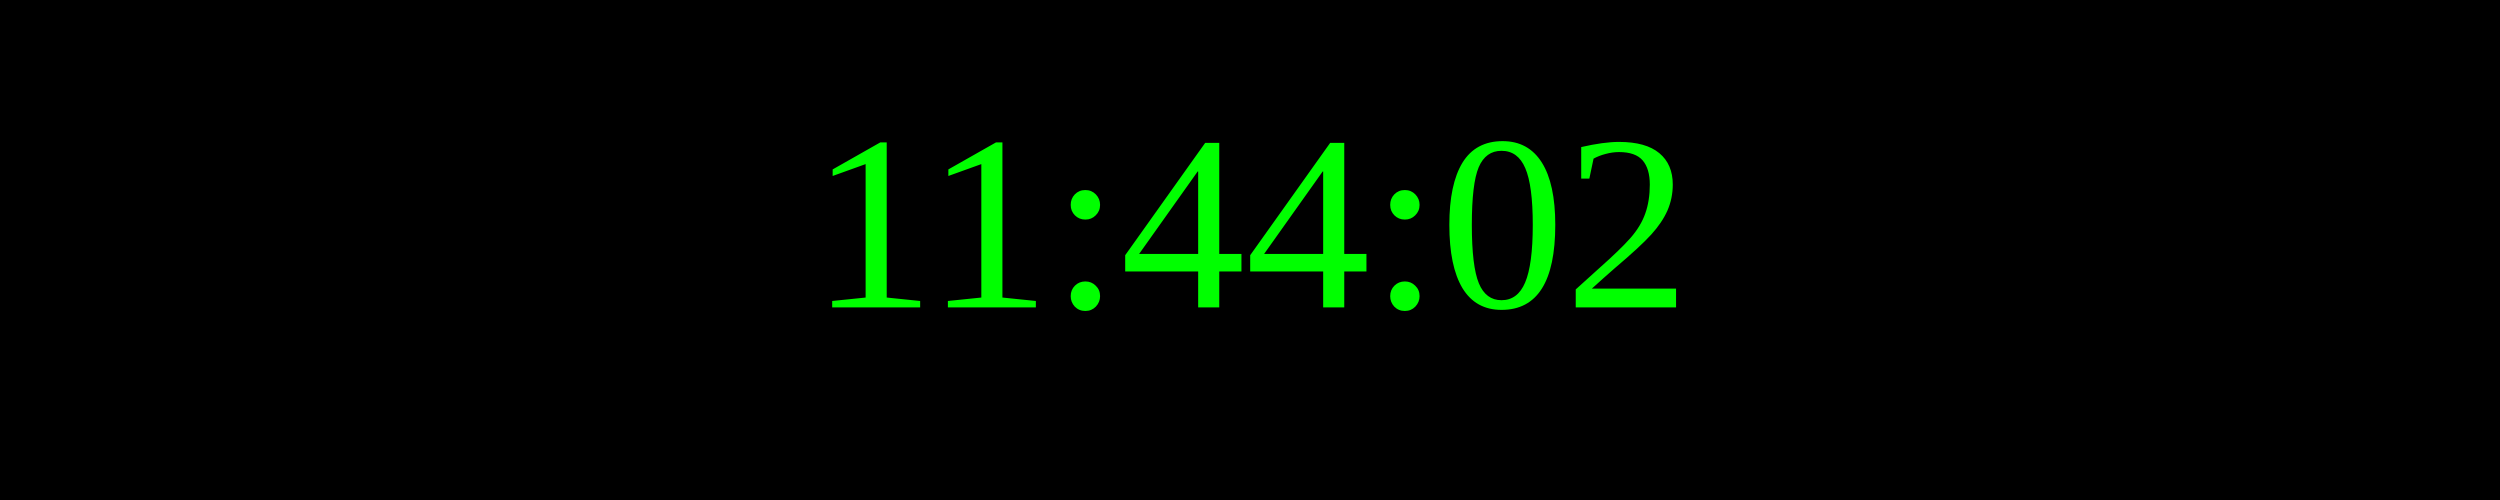
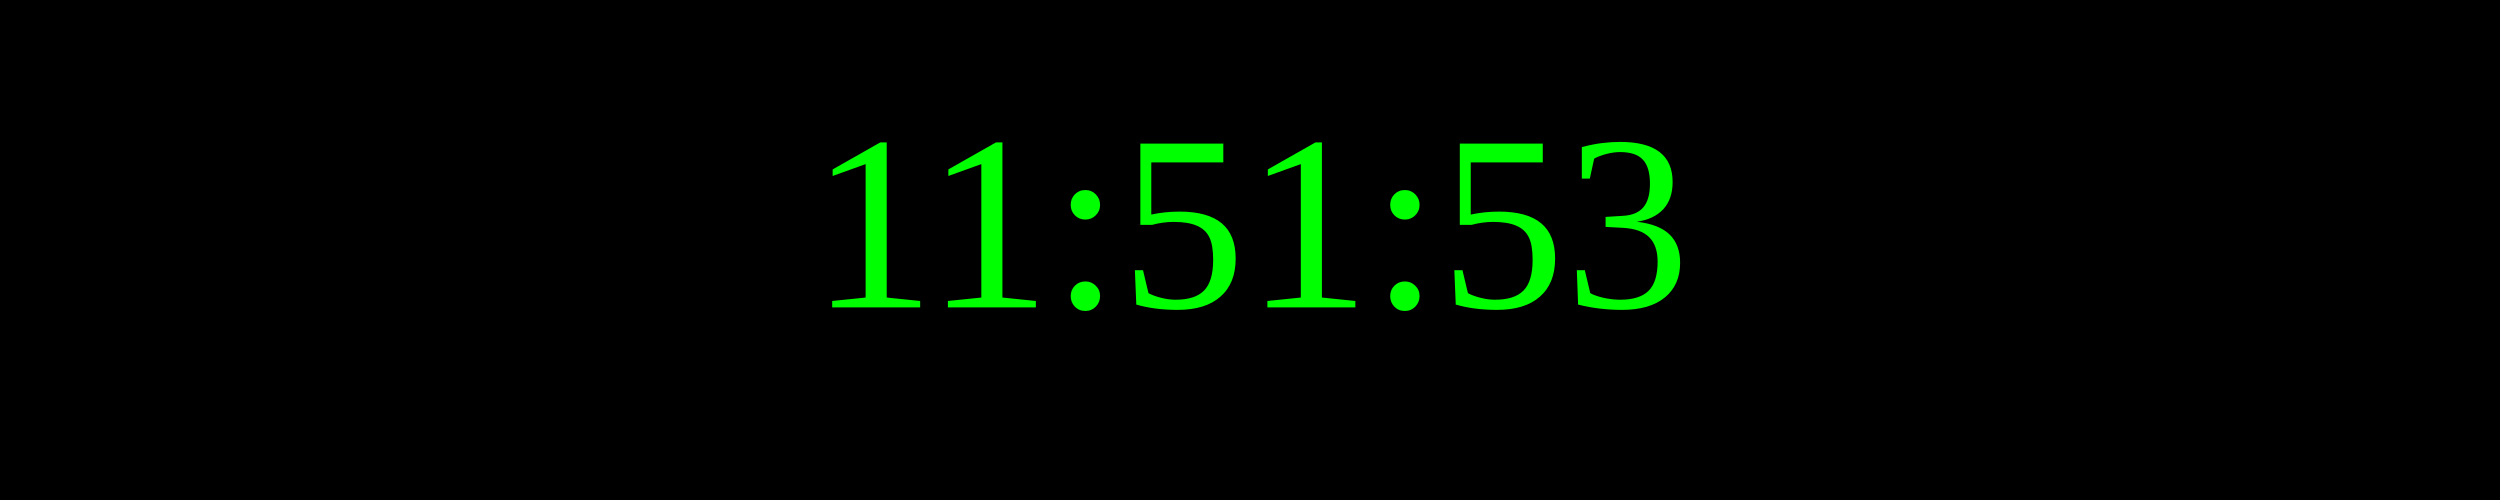
<svg xmlns="http://www.w3.org/2000/svg" width="250" height="50">
  <rect width="100%" height="100%" fill="black" />
  <text x="50%" y="50%" font-size="25" fill="lime" text-anchor="middle" dominant-baseline="middle">
- 11:44:02
+ 11:51:53
</text>
</svg>
